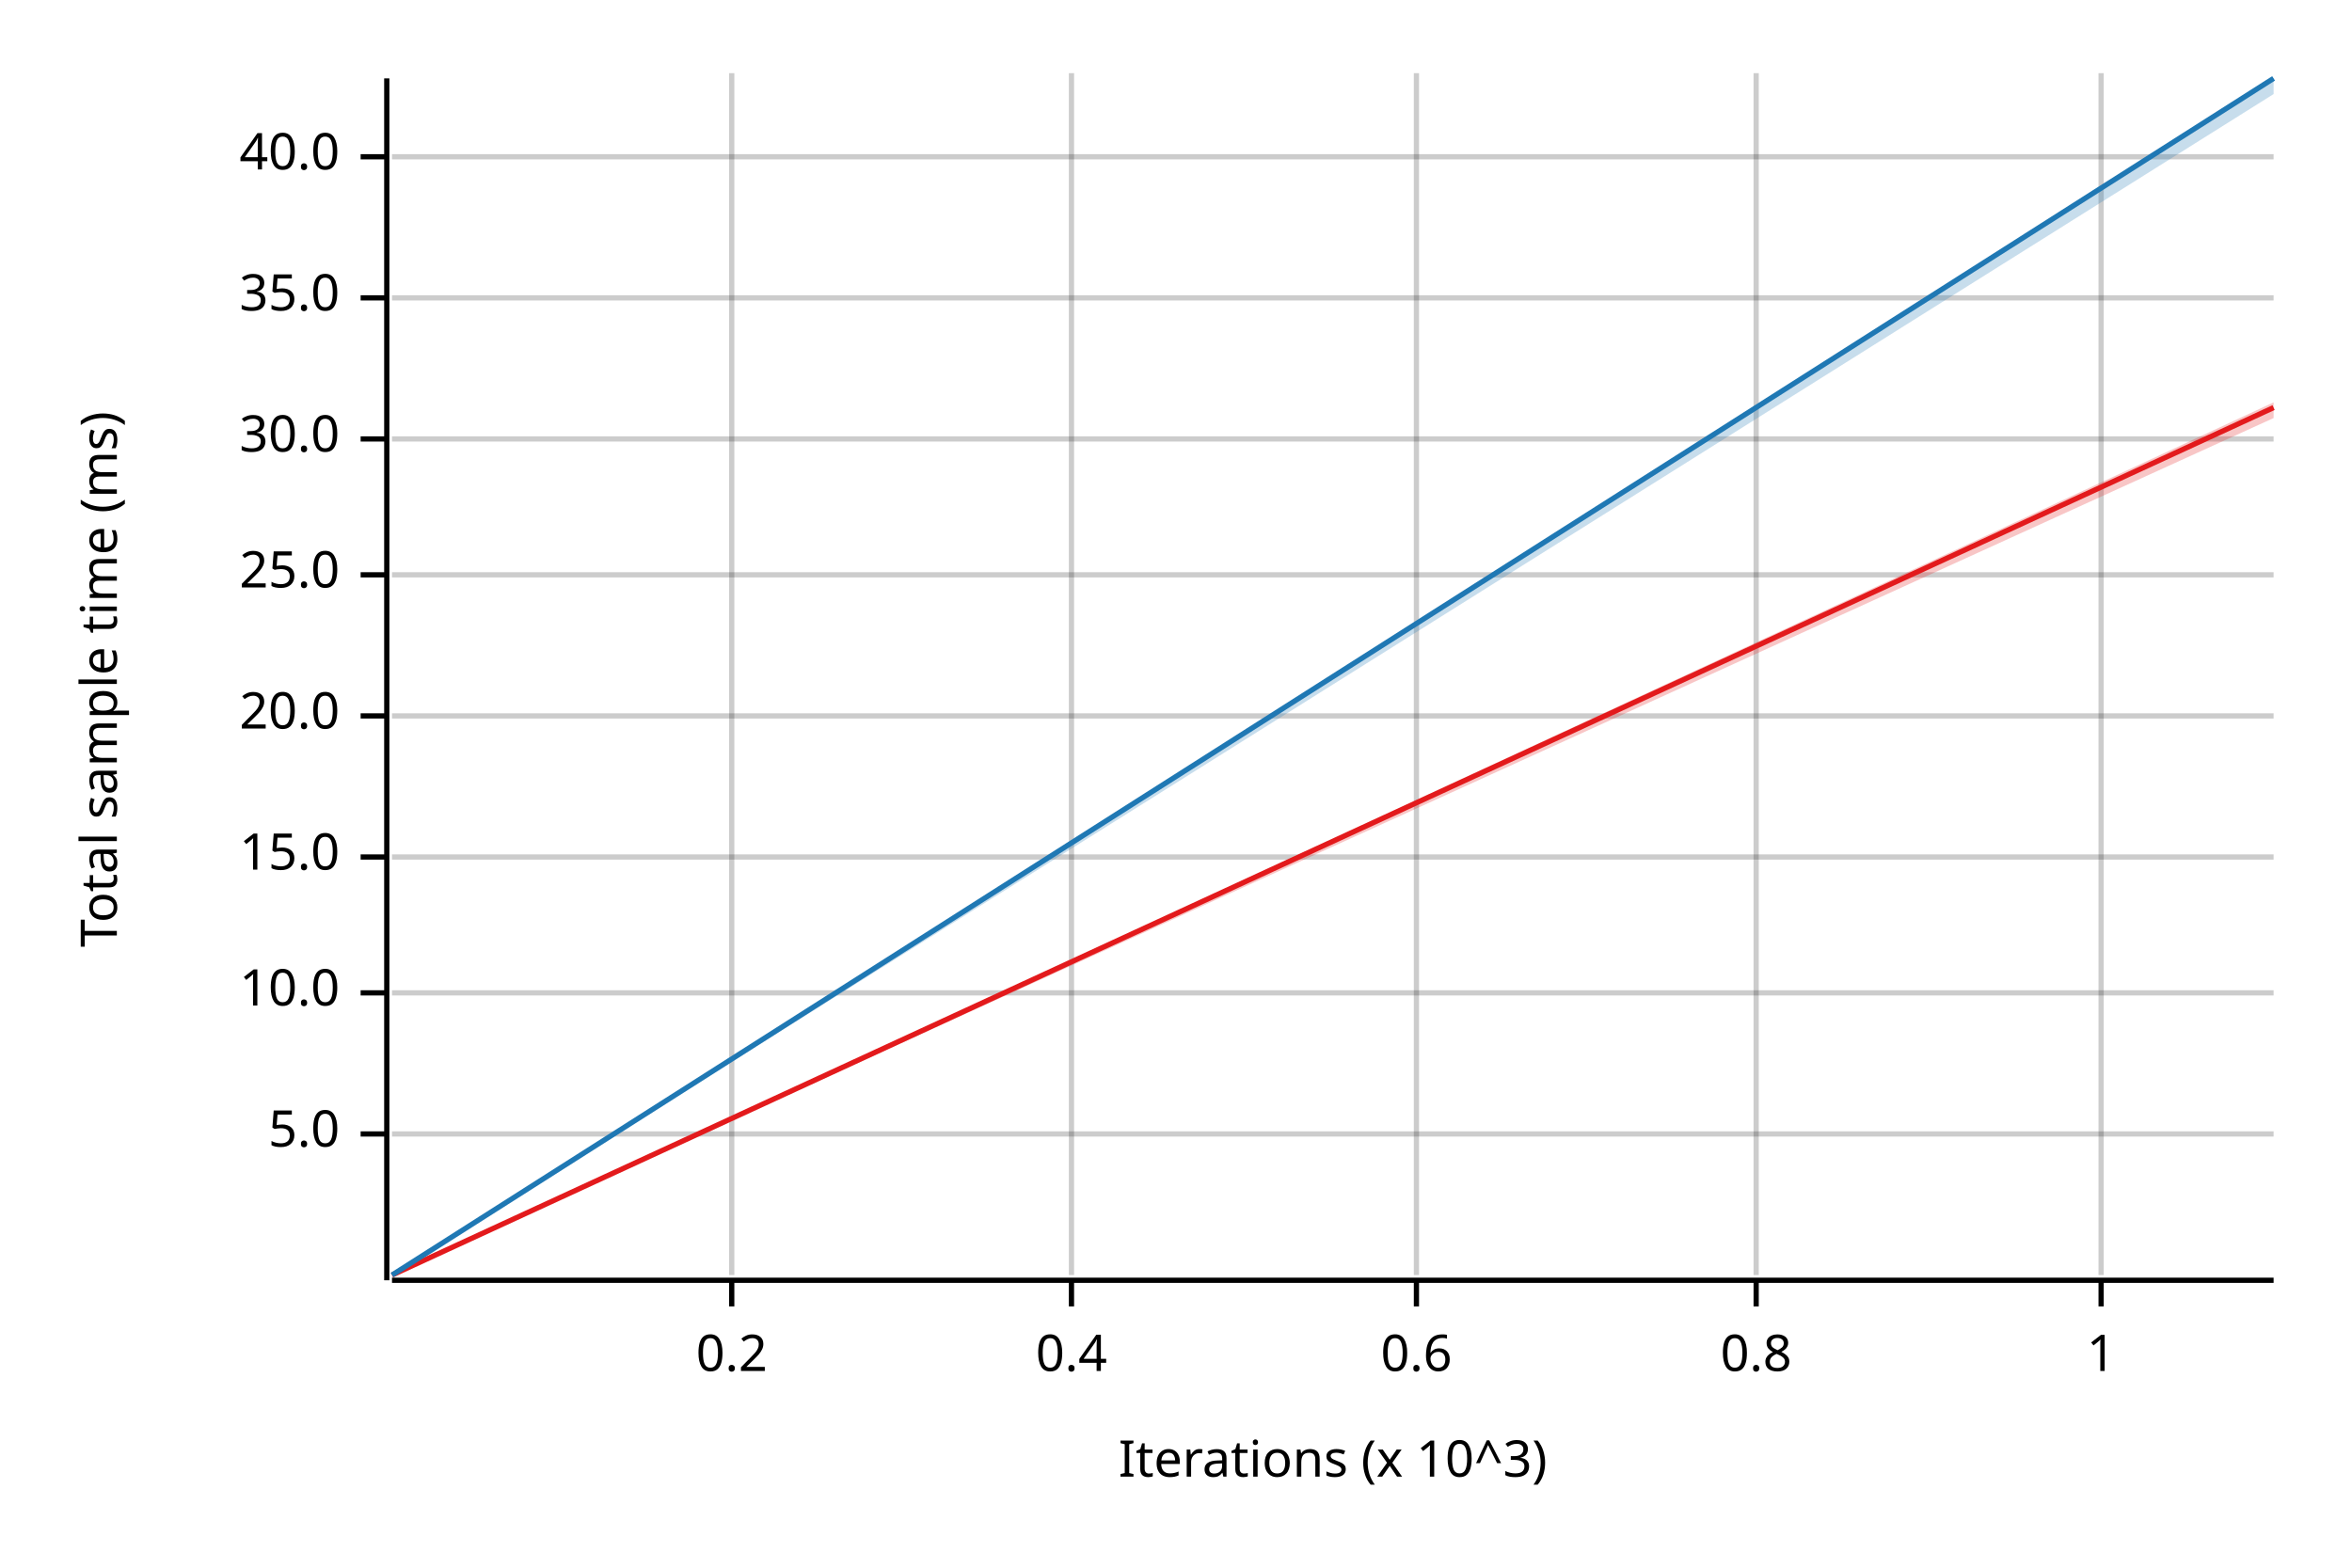
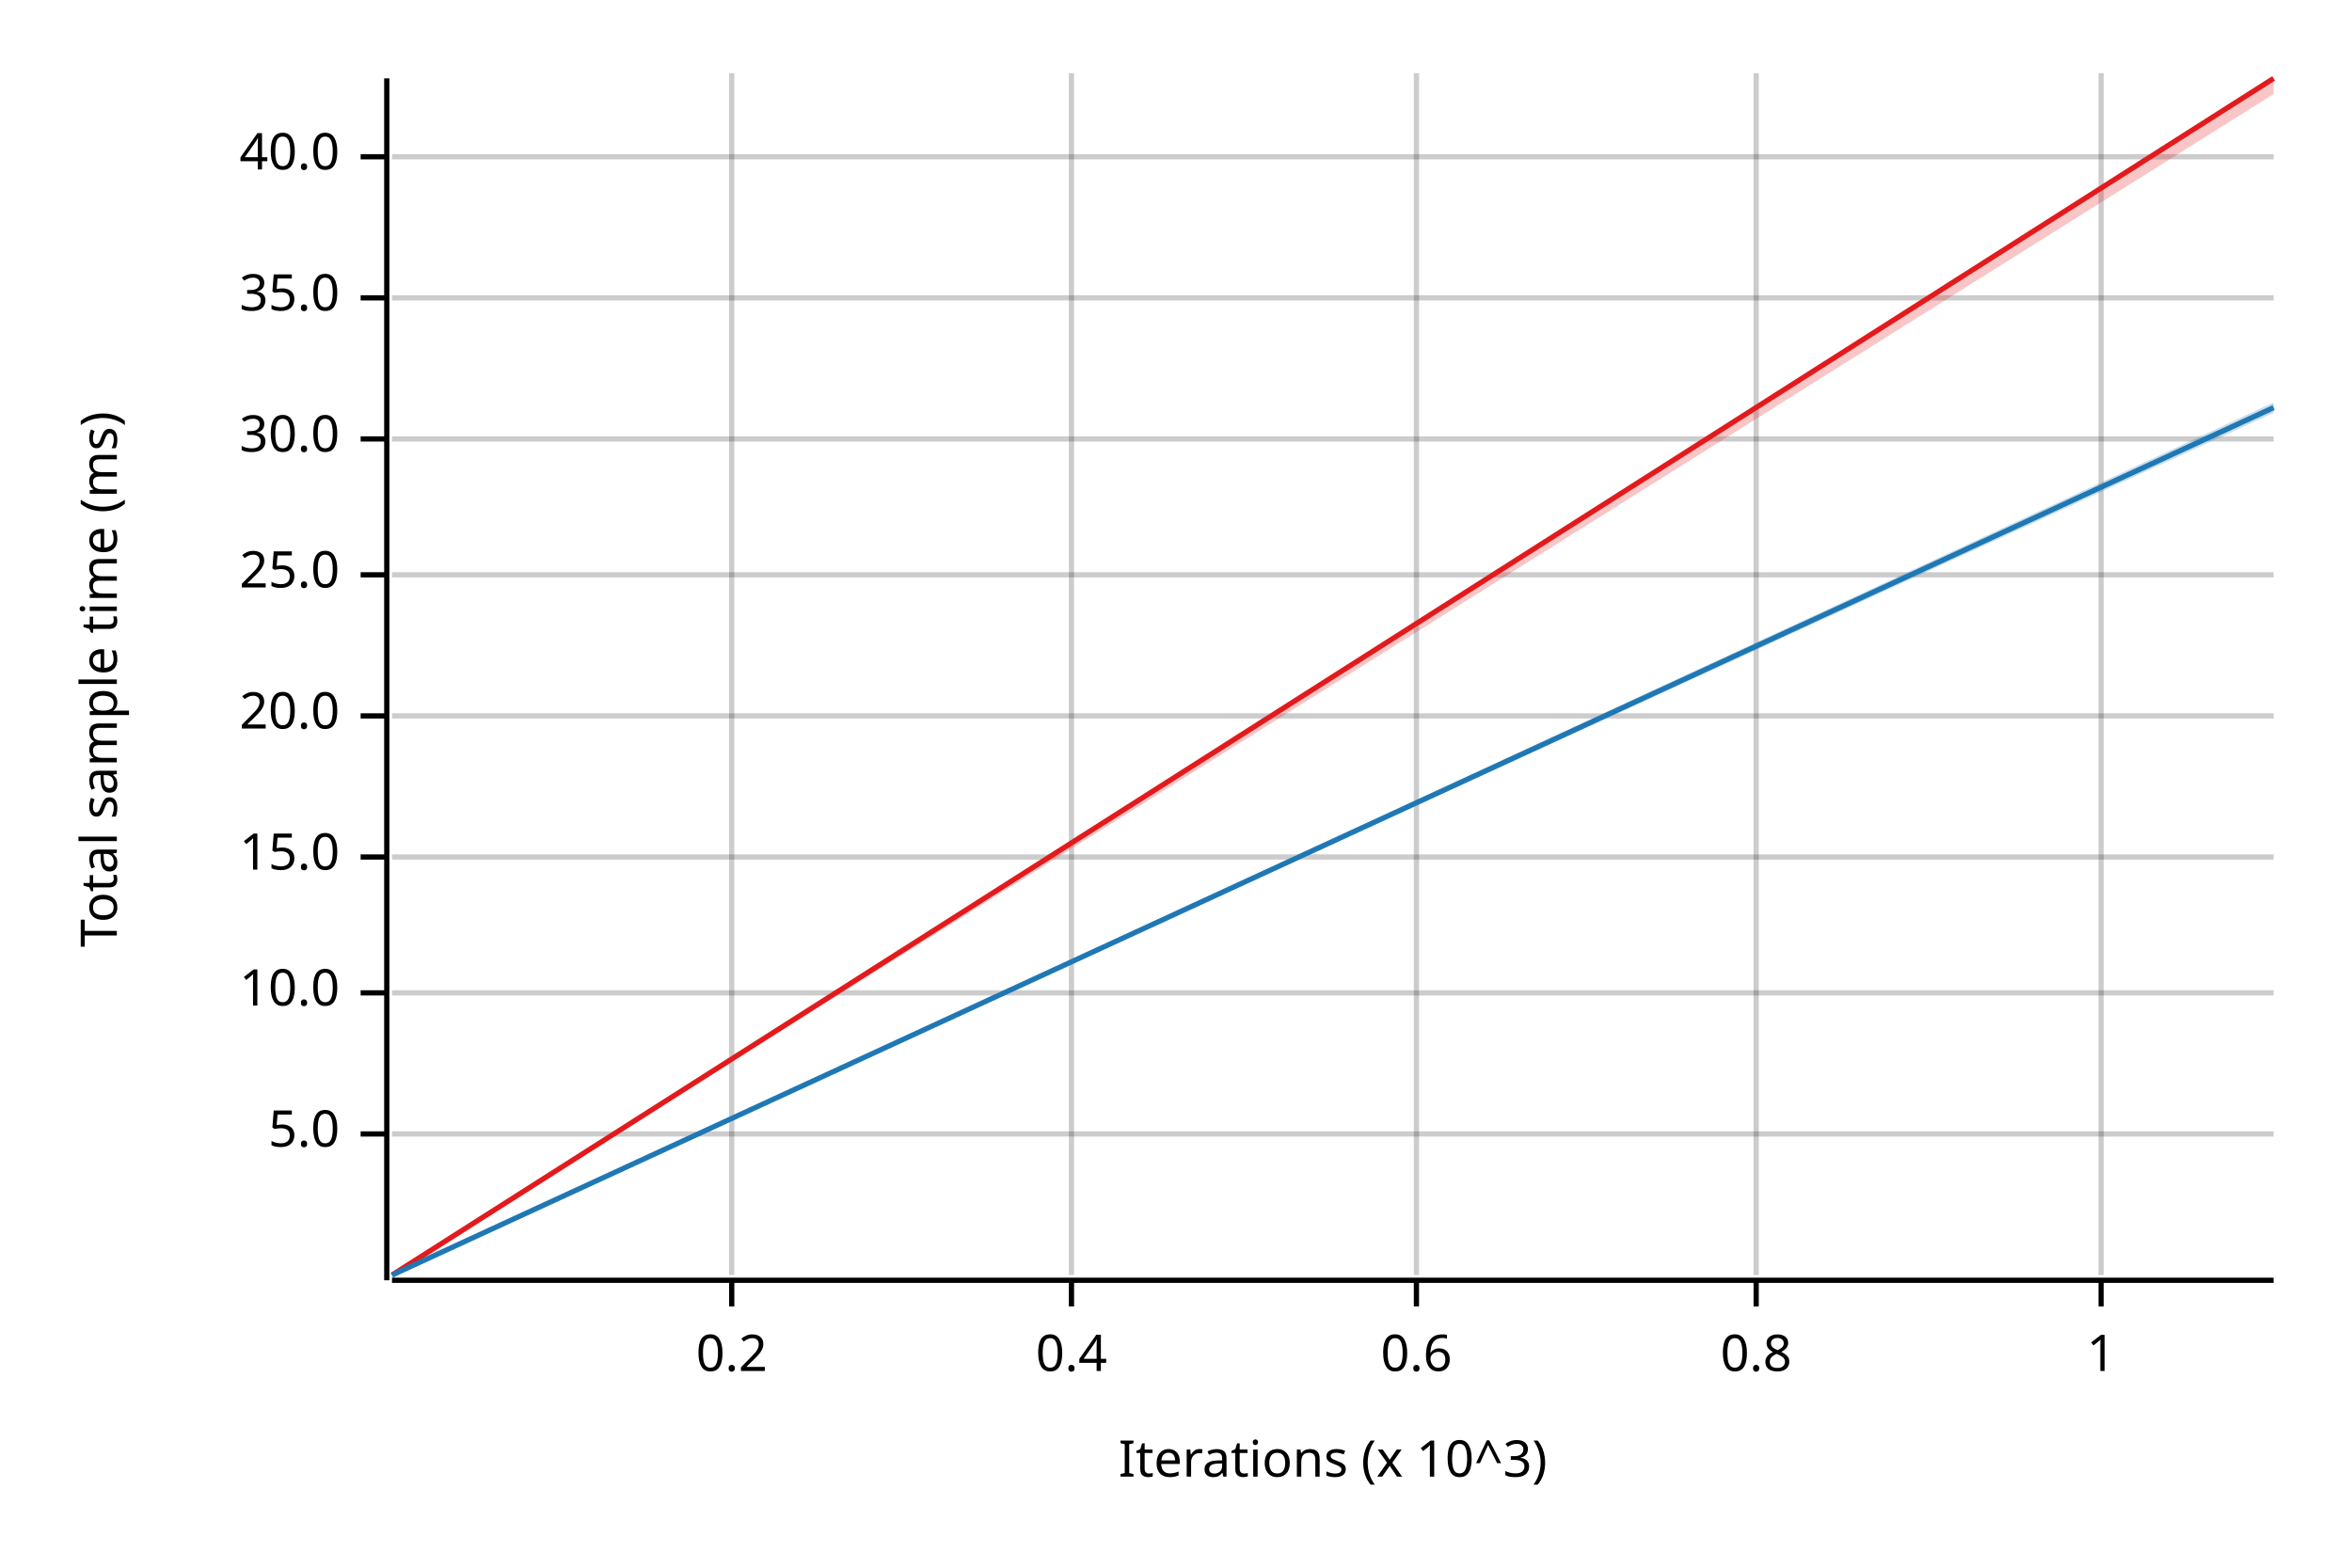
<svg xmlns="http://www.w3.org/2000/svg" width="450" height="300" viewBox="0 0 450 300">
  <text x="15" y="130" dy="0.76em" text-anchor="middle" font-family="sans-serif" font-size="9.677" opacity="1" fill="#000000" transform="rotate(270, 15, 130)">
Total sample time (ms)
</text>
  <text x="255" y="285" dy="-0.5ex" text-anchor="middle" font-family="sans-serif" font-size="9.677" opacity="1" fill="#000000">
Iterations (x 10^3)
</text>
  <line opacity="0.2" stroke="#000000" stroke-width="1" x1="140" y1="244" x2="140" y2="14" />
  <line opacity="0.2" stroke="#000000" stroke-width="1" x1="205" y1="244" x2="205" y2="14" />
  <line opacity="0.2" stroke="#000000" stroke-width="1" x1="271" y1="244" x2="271" y2="14" />
  <line opacity="0.2" stroke="#000000" stroke-width="1" x1="336" y1="244" x2="336" y2="14" />
  <line opacity="0.2" stroke="#000000" stroke-width="1" x1="402" y1="244" x2="402" y2="14" />
  <line opacity="0.2" stroke="#000000" stroke-width="1" x1="75" y1="217" x2="435" y2="217" />
  <line opacity="0.2" stroke="#000000" stroke-width="1" x1="75" y1="190" x2="435" y2="190" />
  <line opacity="0.2" stroke="#000000" stroke-width="1" x1="75" y1="164" x2="435" y2="164" />
  <line opacity="0.2" stroke="#000000" stroke-width="1" x1="75" y1="137" x2="435" y2="137" />
  <line opacity="0.2" stroke="#000000" stroke-width="1" x1="75" y1="110" x2="435" y2="110" />
  <line opacity="0.2" stroke="#000000" stroke-width="1" x1="75" y1="84" x2="435" y2="84" />
  <line opacity="0.2" stroke="#000000" stroke-width="1" x1="75" y1="57" x2="435" y2="57" />
  <line opacity="0.2" stroke="#000000" stroke-width="1" x1="75" y1="30" x2="435" y2="30" />
  <polyline fill="none" opacity="1" stroke="#000000" stroke-width="1" points="74,15 74,245 " />
  <text x="65" y="217" dy="0.5ex" text-anchor="end" font-family="sans-serif" font-size="9.677" opacity="1" fill="#000000">
5.0
</text>
  <polyline fill="none" opacity="1" stroke="#000000" stroke-width="1" points="69,217 74,217 " />
  <text x="65" y="190" dy="0.5ex" text-anchor="end" font-family="sans-serif" font-size="9.677" opacity="1" fill="#000000">
10.0
</text>
  <polyline fill="none" opacity="1" stroke="#000000" stroke-width="1" points="69,190 74,190 " />
  <text x="65" y="164" dy="0.5ex" text-anchor="end" font-family="sans-serif" font-size="9.677" opacity="1" fill="#000000">
15.0
</text>
  <polyline fill="none" opacity="1" stroke="#000000" stroke-width="1" points="69,164 74,164 " />
  <text x="65" y="137" dy="0.5ex" text-anchor="end" font-family="sans-serif" font-size="9.677" opacity="1" fill="#000000">
20.0
</text>
  <polyline fill="none" opacity="1" stroke="#000000" stroke-width="1" points="69,137 74,137 " />
  <text x="65" y="110" dy="0.5ex" text-anchor="end" font-family="sans-serif" font-size="9.677" opacity="1" fill="#000000">
25.0
</text>
  <polyline fill="none" opacity="1" stroke="#000000" stroke-width="1" points="69,110 74,110 " />
  <text x="65" y="84" dy="0.5ex" text-anchor="end" font-family="sans-serif" font-size="9.677" opacity="1" fill="#000000">
30.0
</text>
  <polyline fill="none" opacity="1" stroke="#000000" stroke-width="1" points="69,84 74,84 " />
  <text x="65" y="57" dy="0.5ex" text-anchor="end" font-family="sans-serif" font-size="9.677" opacity="1" fill="#000000">
35.0
</text>
  <polyline fill="none" opacity="1" stroke="#000000" stroke-width="1" points="69,57 74,57 " />
  <text x="65" y="30" dy="0.5ex" text-anchor="end" font-family="sans-serif" font-size="9.677" opacity="1" fill="#000000">
40.0
</text>
  <polyline fill="none" opacity="1" stroke="#000000" stroke-width="1" points="69,30 74,30 " />
  <polyline fill="none" opacity="1" stroke="#000000" stroke-width="1" points="75,245 435,245 " />
  <text x="140" y="255" dy="0.76em" text-anchor="middle" font-family="sans-serif" font-size="9.677" opacity="1" fill="#000000">
0.2
</text>
  <polyline fill="none" opacity="1" stroke="#000000" stroke-width="1" points="140,245 140,250 " />
  <text x="205" y="255" dy="0.76em" text-anchor="middle" font-family="sans-serif" font-size="9.677" opacity="1" fill="#000000">
0.4
</text>
  <polyline fill="none" opacity="1" stroke="#000000" stroke-width="1" points="205,245 205,250 " />
  <text x="271" y="255" dy="0.76em" text-anchor="middle" font-family="sans-serif" font-size="9.677" opacity="1" fill="#000000">
0.6
</text>
  <polyline fill="none" opacity="1" stroke="#000000" stroke-width="1" points="271,245 271,250 " />
  <text x="336" y="255" dy="0.76em" text-anchor="middle" font-family="sans-serif" font-size="9.677" opacity="1" fill="#000000">
0.8
</text>
  <polyline fill="none" opacity="1" stroke="#000000" stroke-width="1" points="336,245 336,250 " />
  <text x="402" y="255" dy="0.76em" text-anchor="middle" font-family="sans-serif" font-size="9.677" opacity="1" fill="#000000">
1
</text>
  <polyline fill="none" opacity="1" stroke="#000000" stroke-width="1" points="402,245 402,250 " />
-   <polyline fill="none" opacity="1" stroke="#E31A1C" stroke-width="1" points="75,244 435,78 " />
-   <polygon opacity="0.25" fill="#E31A1C" points="75,244 435,80 435,77 " />
-   <polyline fill="none" opacity="1" stroke="#1F78B4" stroke-width="1" points="75,244 435,15 " />
-   <polygon opacity="0.25" fill="#1F78B4" points="75,244 435,18 435,15 " />
+   <polyline fill="none" opacity="1" stroke="#E31A1C" stroke-width="1" points="75,244 435,15 " />
+   <polygon opacity="0.25" fill="#E31A1C" points="75,244 435,18 435,15 " />
+   <polyline fill="none" opacity="1" stroke="#1F78B4" stroke-width="1" points="75,244 435,78 " />
+   <polygon opacity="0.25" fill="#1F78B4" points="75,244 435,79 435,77 " />
</svg>
